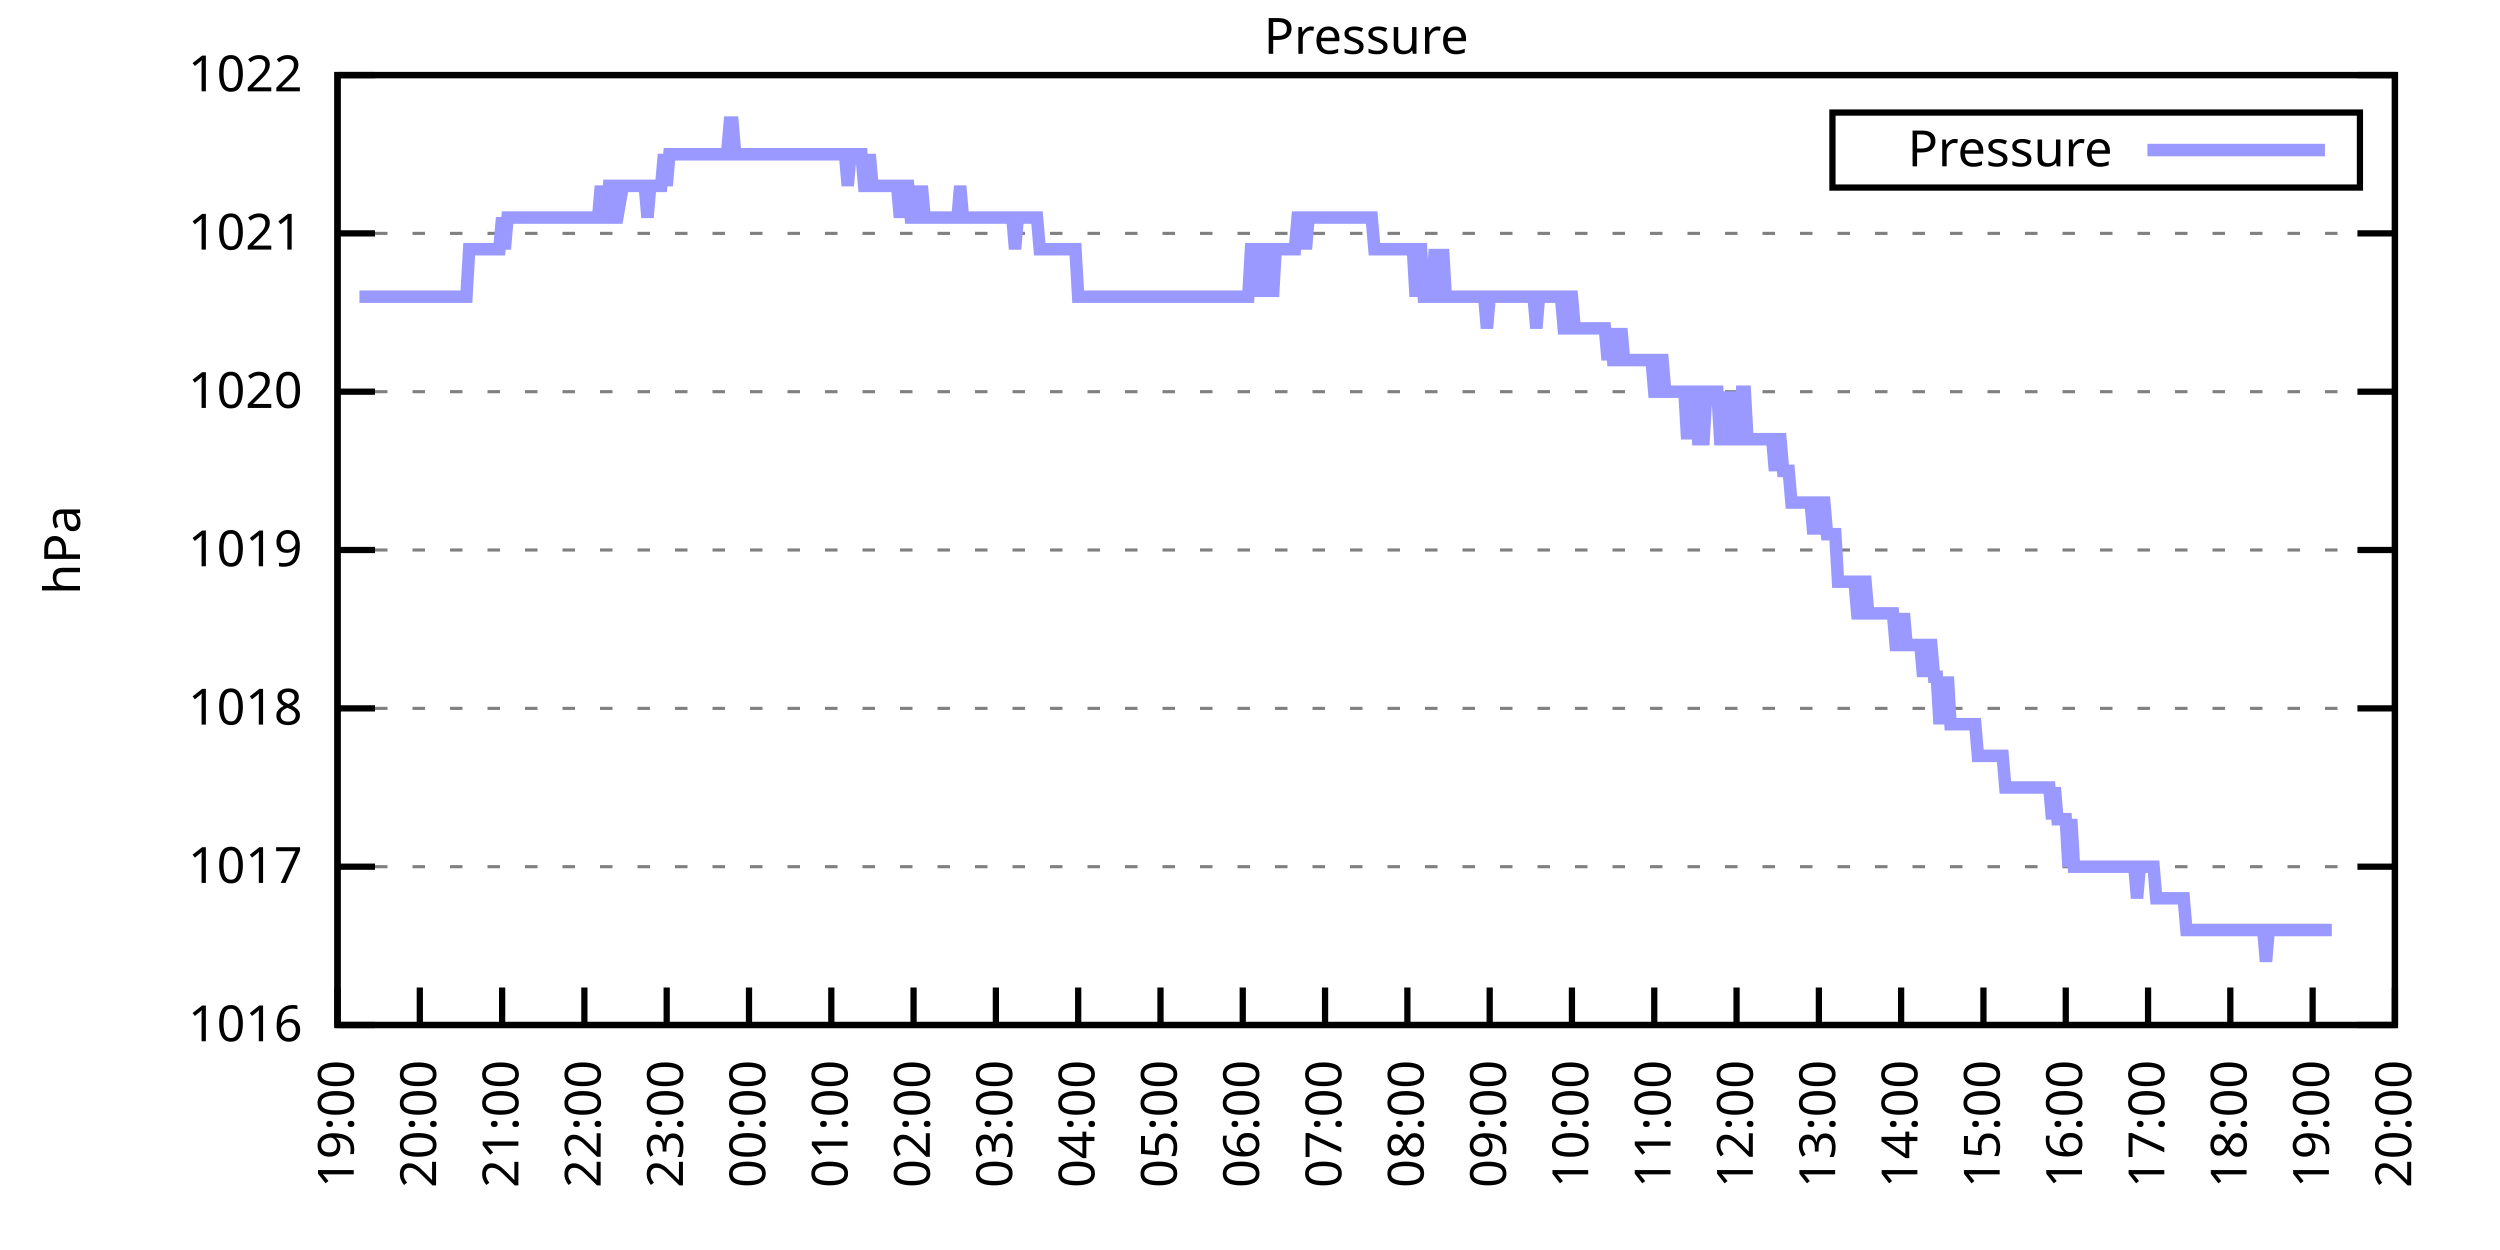
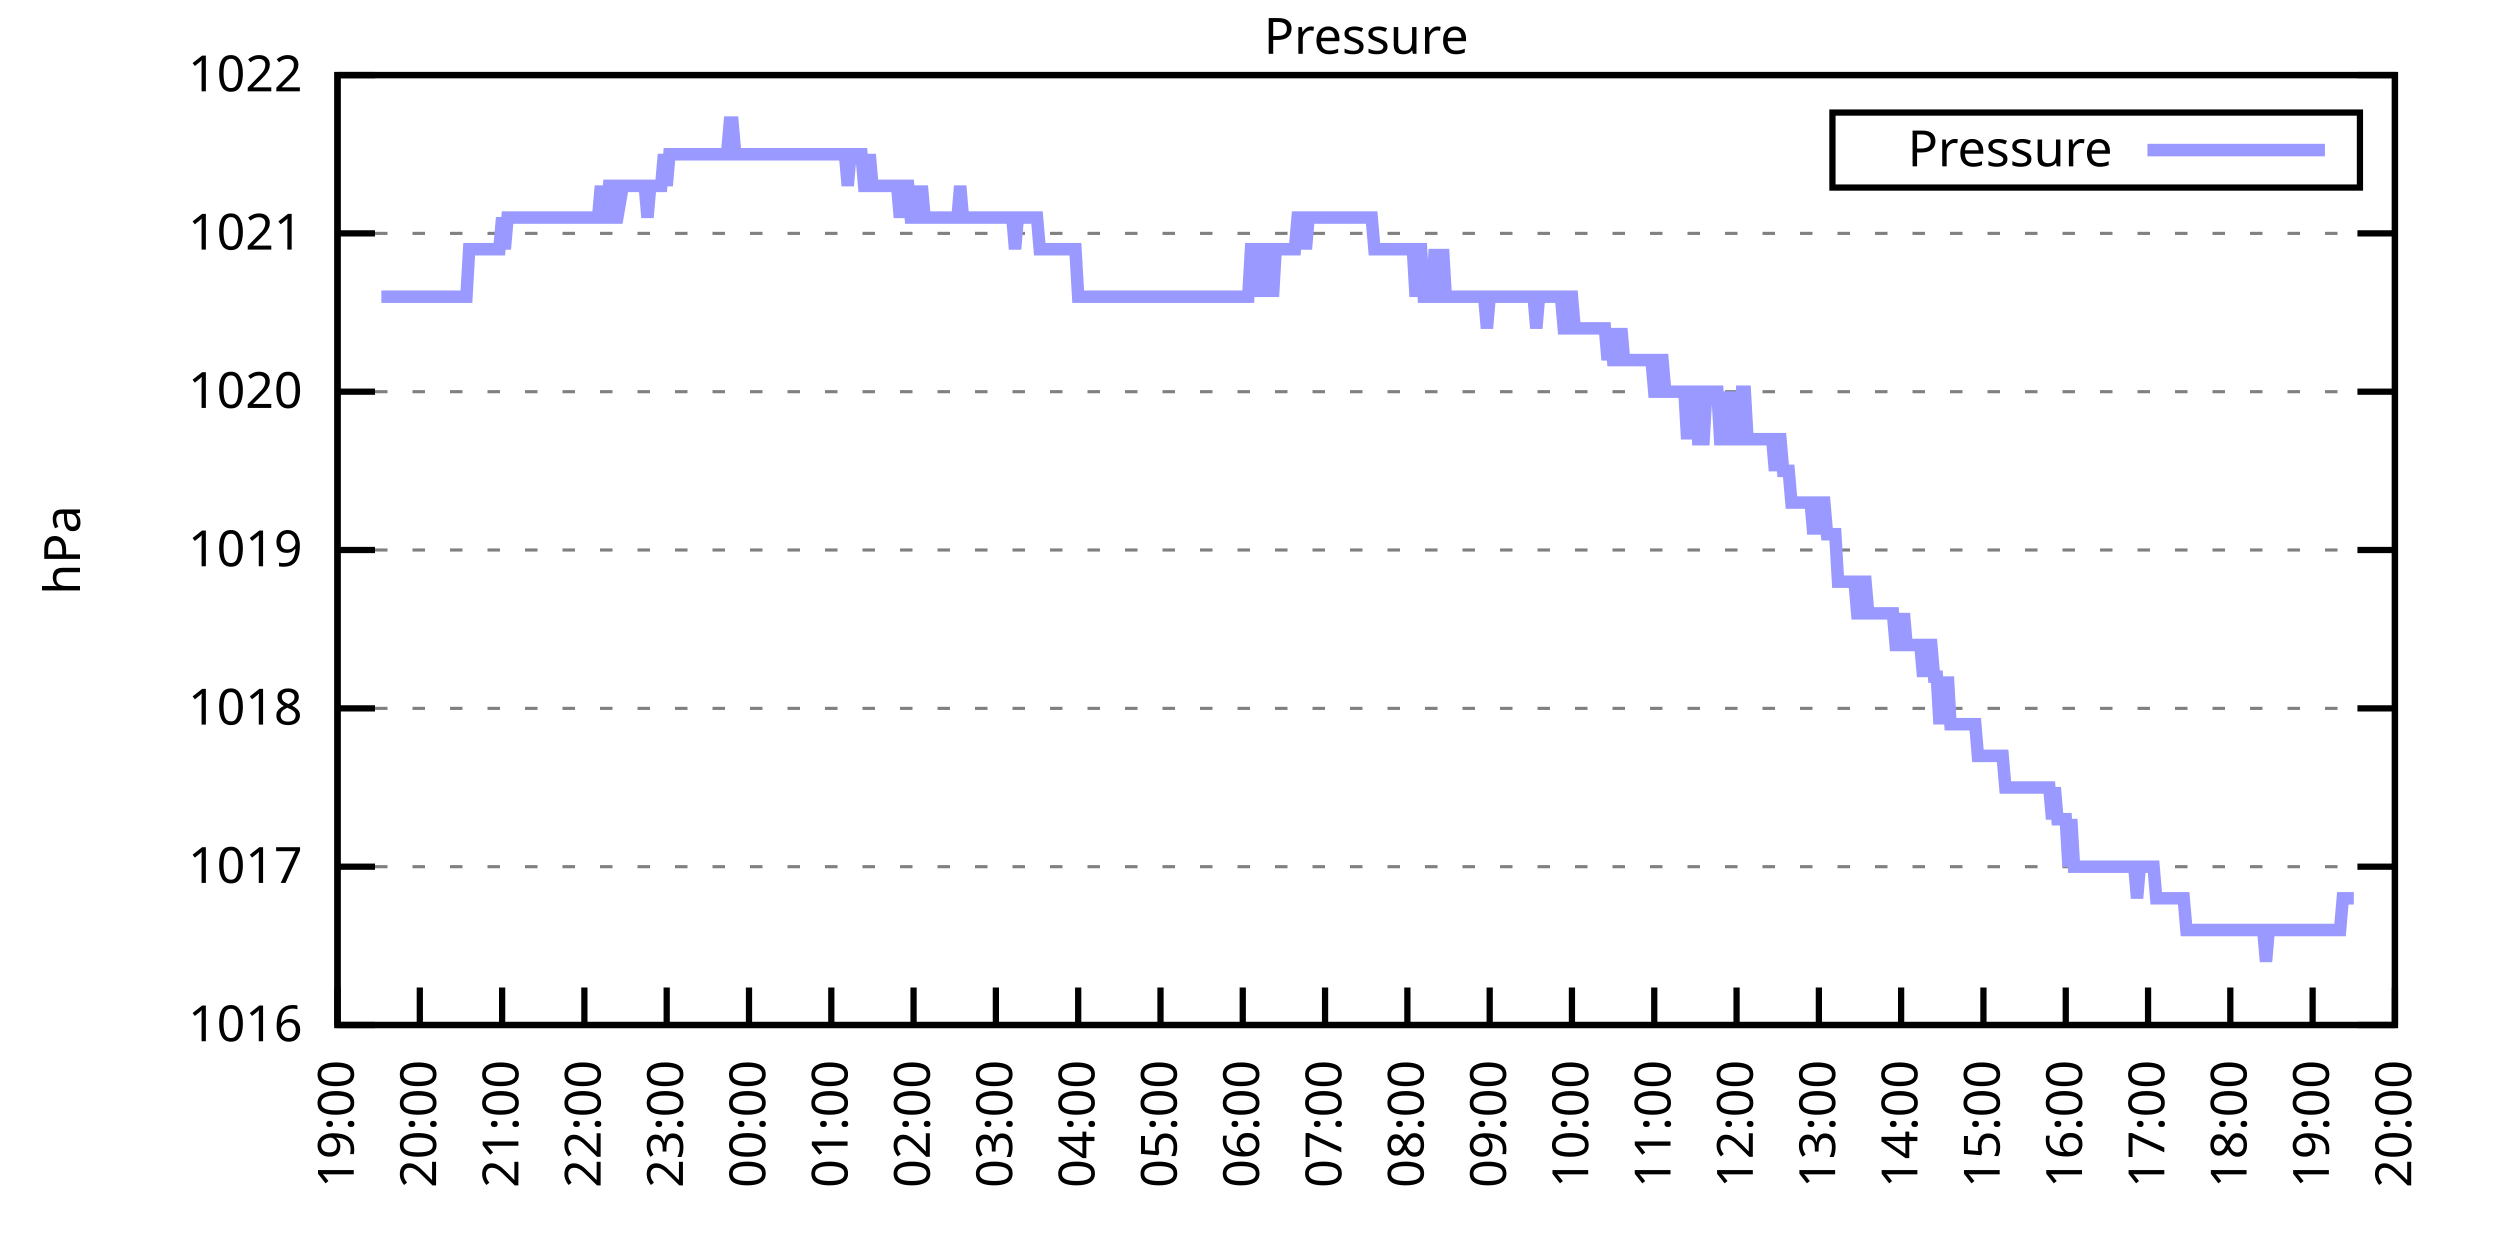
<svg xmlns="http://www.w3.org/2000/svg" xmlns:xlink="http://www.w3.org/1999/xlink" width="400" height="200" viewBox="0 0 400 200">
  <g id="gnuplot_canvas">
    <rect x="0" y="0" width="400" height="200" fill="none" />
    <defs>
      <circle id="gpDot" r="0.5" stroke-width="0.5" stroke="currentColor" />
      <path id="gpPt0" stroke-width="0.333" stroke="currentColor" d="M-1,0 h2 M0,-1 v2" />
      <path id="gpPt1" stroke-width="0.333" stroke="currentColor" d="M-1,-1 L1,1 M1,-1 L-1,1" />
      <path id="gpPt2" stroke-width="0.333" stroke="currentColor" d="M-1,0 L1,0 M0,-1 L0,1 M-1,-1 L1,1 M-1,1 L1,-1" />
      <rect id="gpPt3" stroke-width="0.333" stroke="currentColor" x="-1" y="-1" width="2" height="2" />
      <rect id="gpPt4" stroke-width="0.333" stroke="currentColor" fill="currentColor" x="-1" y="-1" width="2" height="2" />
      <circle id="gpPt5" stroke-width="0.333" stroke="currentColor" cx="0" cy="0" r="1" />
      <use xlink:href="#gpPt5" id="gpPt6" fill="currentColor" stroke="none" />
      <path id="gpPt7" stroke-width="0.333" stroke="currentColor" d="M0,-1.33 L-1.33,0.67 L1.33,0.67 z" />
      <use xlink:href="#gpPt7" id="gpPt8" fill="currentColor" stroke="none" />
      <use xlink:href="#gpPt7" id="gpPt9" stroke="currentColor" transform="rotate(180)" />
      <use xlink:href="#gpPt9" id="gpPt10" fill="currentColor" stroke="none" />
      <use xlink:href="#gpPt3" id="gpPt11" stroke="currentColor" transform="rotate(45)" />
      <use xlink:href="#gpPt11" id="gpPt12" fill="currentColor" stroke="none" />
      <path id="gpPt13" stroke-width="0.333" stroke="currentColor" d="M0,1.330 L1.265,0.411 L0.782,-1.067 L-0.782,-1.076 L-1.265,0.411 z" />
      <use xlink:href="#gpPt13" id="gpPt14" fill="currentColor" stroke="none" />
      <filter id="textbox" filterUnits="objectBoundingBox" x="0" y="0" height="1" width="1">
        <feFlood flood-color="white" flood-opacity="1" result="bgnd" />
        <feComposite in="SourceGraphic" in2="bgnd" operator="atop" />
      </filter>
      <filter id="greybox" filterUnits="objectBoundingBox" x="0" y="0" height="1" width="1">
        <feFlood flood-color="lightgrey" flood-opacity="1" result="grey" />
        <feComposite in="SourceGraphic" in2="grey" operator="atop" />
      </filter>
    </defs>
    <g fill="none" color="white" stroke="currentColor" stroke-width="1.00" stroke-linecap="butt" stroke-linejoin="miter">
</g>
    <g fill="none" color="black" stroke="currentColor" stroke-width="1.00" stroke-linecap="butt" stroke-linejoin="miter">
      <g stroke="none" shape-rendering="crispEdges">
        <polygon fill="rgb(255, 255, 255)" points="54.00,164.00 383.18,164.00 383.18,12.02 54.00,12.02 " />
      </g>
    </g>
    <g fill="none" color="black" stroke="currentColor" stroke-width="1.00" stroke-linecap="butt" stroke-linejoin="miter">
</g>
    <g fill="none" color="black" stroke="black" stroke-width="0.50" stroke-linecap="butt" stroke-linejoin="miter">
</g>
    <g fill="none" color="gray" stroke="currentColor" stroke-width="0.50" stroke-linecap="butt" stroke-linejoin="miter">
      <path stroke="gray" stroke-dasharray="2,4" class="gridline" d="M54.00,164.00 L383.19,164.00  " />
    </g>
    <g fill="none" color="gray" stroke="gray" stroke-width="1.00" stroke-linecap="butt" stroke-linejoin="miter">
</g>
    <g fill="none" color="black" stroke="currentColor" stroke-width="1.00" stroke-linecap="butt" stroke-linejoin="miter">
      <path stroke="black" d="M54.00,164.00 L60.00,164.00 M383.19,164.00 L377.19,164.00  " />
      <g transform="translate(48.40,166.60)" stroke="none" fill="black" font-family="Sans" font-size="8.00" text-anchor="end">
        <text>
          <tspan font-family="Sans"> 1016</tspan>
        </text>
      </g>
    </g>
    <g fill="none" color="black" stroke="currentColor" stroke-width="1.00" stroke-linecap="butt" stroke-linejoin="miter">
</g>
    <g fill="none" color="black" stroke="black" stroke-width="0.50" stroke-linecap="butt" stroke-linejoin="miter">
</g>
    <g fill="none" color="gray" stroke="currentColor" stroke-width="0.50" stroke-linecap="butt" stroke-linejoin="miter">
      <path stroke="gray" stroke-dasharray="2,4" class="gridline" d="M54.00,138.67 L383.19,138.67  " />
    </g>
    <g fill="none" color="gray" stroke="gray" stroke-width="1.00" stroke-linecap="butt" stroke-linejoin="miter">
</g>
    <g fill="none" color="black" stroke="currentColor" stroke-width="1.00" stroke-linecap="butt" stroke-linejoin="miter">
      <path stroke="black" d="M54.00,138.67 L60.00,138.67 M383.19,138.67 L377.19,138.67  " />
      <g transform="translate(48.40,141.27)" stroke="none" fill="black" font-family="Sans" font-size="8.00" text-anchor="end">
        <text>
          <tspan font-family="Sans"> 1017</tspan>
        </text>
      </g>
    </g>
    <g fill="none" color="black" stroke="currentColor" stroke-width="1.00" stroke-linecap="butt" stroke-linejoin="miter">
</g>
    <g fill="none" color="black" stroke="black" stroke-width="0.50" stroke-linecap="butt" stroke-linejoin="miter">
</g>
    <g fill="none" color="gray" stroke="currentColor" stroke-width="0.50" stroke-linecap="butt" stroke-linejoin="miter">
      <path stroke="gray" stroke-dasharray="2,4" class="gridline" d="M54.00,113.34 L383.19,113.34  " />
    </g>
    <g fill="none" color="gray" stroke="gray" stroke-width="1.00" stroke-linecap="butt" stroke-linejoin="miter">
</g>
    <g fill="none" color="black" stroke="currentColor" stroke-width="1.00" stroke-linecap="butt" stroke-linejoin="miter">
      <path stroke="black" d="M54.00,113.34 L60.00,113.34 M383.19,113.34 L377.19,113.34  " />
      <g transform="translate(48.40,115.94)" stroke="none" fill="black" font-family="Sans" font-size="8.00" text-anchor="end">
        <text>
          <tspan font-family="Sans"> 1018</tspan>
        </text>
      </g>
    </g>
    <g fill="none" color="black" stroke="currentColor" stroke-width="1.00" stroke-linecap="butt" stroke-linejoin="miter">
</g>
    <g fill="none" color="black" stroke="black" stroke-width="0.50" stroke-linecap="butt" stroke-linejoin="miter">
</g>
    <g fill="none" color="gray" stroke="currentColor" stroke-width="0.50" stroke-linecap="butt" stroke-linejoin="miter">
      <path stroke="gray" stroke-dasharray="2,4" class="gridline" d="M54.00,88.00 L383.19,88.00  " />
    </g>
    <g fill="none" color="gray" stroke="gray" stroke-width="1.00" stroke-linecap="butt" stroke-linejoin="miter">
</g>
    <g fill="none" color="black" stroke="currentColor" stroke-width="1.00" stroke-linecap="butt" stroke-linejoin="miter">
      <path stroke="black" d="M54.00,88.00 L60.00,88.00 M383.19,88.00 L377.19,88.00  " />
      <g transform="translate(48.40,90.60)" stroke="none" fill="black" font-family="Sans" font-size="8.00" text-anchor="end">
        <text>
          <tspan font-family="Sans"> 1019</tspan>
        </text>
      </g>
    </g>
    <g fill="none" color="black" stroke="currentColor" stroke-width="1.00" stroke-linecap="butt" stroke-linejoin="miter">
</g>
    <g fill="none" color="black" stroke="black" stroke-width="0.50" stroke-linecap="butt" stroke-linejoin="miter">
</g>
    <g fill="none" color="gray" stroke="currentColor" stroke-width="0.50" stroke-linecap="butt" stroke-linejoin="miter">
      <path stroke="gray" stroke-dasharray="2,4" class="gridline" d="M54.00,62.67 L383.19,62.67  " />
    </g>
    <g fill="none" color="gray" stroke="gray" stroke-width="1.00" stroke-linecap="butt" stroke-linejoin="miter">
</g>
    <g fill="none" color="black" stroke="currentColor" stroke-width="1.00" stroke-linecap="butt" stroke-linejoin="miter">
      <path stroke="black" d="M54.00,62.67 L60.00,62.67 M383.19,62.67 L377.19,62.67  " />
      <g transform="translate(48.40,65.27)" stroke="none" fill="black" font-family="Sans" font-size="8.00" text-anchor="end">
        <text>
          <tspan font-family="Sans"> 1020</tspan>
        </text>
      </g>
    </g>
    <g fill="none" color="black" stroke="currentColor" stroke-width="1.00" stroke-linecap="butt" stroke-linejoin="miter">
</g>
    <g fill="none" color="black" stroke="black" stroke-width="0.50" stroke-linecap="butt" stroke-linejoin="miter">
</g>
    <g fill="none" color="gray" stroke="currentColor" stroke-width="0.50" stroke-linecap="butt" stroke-linejoin="miter">
      <path stroke="gray" stroke-dasharray="2,4" class="gridline" d="M54.00,37.34 L383.19,37.34  " />
    </g>
    <g fill="none" color="gray" stroke="gray" stroke-width="1.00" stroke-linecap="butt" stroke-linejoin="miter">
</g>
    <g fill="none" color="black" stroke="currentColor" stroke-width="1.00" stroke-linecap="butt" stroke-linejoin="miter">
      <path stroke="black" d="M54.00,37.34 L60.00,37.34 M383.19,37.34 L377.19,37.34  " />
      <g transform="translate(48.40,39.94)" stroke="none" fill="black" font-family="Sans" font-size="8.00" text-anchor="end">
        <text>
          <tspan font-family="Sans"> 1021</tspan>
        </text>
      </g>
    </g>
    <g fill="none" color="black" stroke="currentColor" stroke-width="1.00" stroke-linecap="butt" stroke-linejoin="miter">
</g>
    <g fill="none" color="black" stroke="black" stroke-width="0.50" stroke-linecap="butt" stroke-linejoin="miter">
</g>
    <g fill="none" color="gray" stroke="currentColor" stroke-width="0.50" stroke-linecap="butt" stroke-linejoin="miter">
      <path stroke="gray" stroke-dasharray="2,4" class="gridline" d="M54.00,12.01 L383.19,12.01  " />
    </g>
    <g fill="none" color="gray" stroke="gray" stroke-width="1.00" stroke-linecap="butt" stroke-linejoin="miter">
</g>
    <g fill="none" color="black" stroke="currentColor" stroke-width="1.00" stroke-linecap="butt" stroke-linejoin="miter">
      <path stroke="black" d="M54.00,12.01 L60.00,12.01 M383.19,12.01 L377.19,12.01  " />
      <g transform="translate(48.40,14.61)" stroke="none" fill="black" font-family="Sans" font-size="8.00" text-anchor="end">
        <text>
          <tspan font-family="Sans"> 1022</tspan>
        </text>
      </g>
    </g>
    <g fill="none" color="black" stroke="currentColor" stroke-width="1.00" stroke-linecap="butt" stroke-linejoin="miter">
      <path stroke="black" d="M54.00,164.00 L54.00,158.00  " />
      <g transform="translate(56.60,169.60) rotate(270.00)" stroke="none" fill="black" font-family="Sans" font-size="8.00" text-anchor="end">
        <text>
          <tspan font-family="Sans">19:00</tspan>
        </text>
      </g>
    </g>
    <g fill="none" color="black" stroke="currentColor" stroke-width="1.00" stroke-linecap="butt" stroke-linejoin="miter">
      <path stroke="black" d="M67.17,164.00 L67.17,158.00  " />
      <g transform="translate(69.77,169.60) rotate(270.00)" stroke="none" fill="black" font-family="Sans" font-size="8.00" text-anchor="end">
        <text>
          <tspan font-family="Sans">20:00</tspan>
        </text>
      </g>
    </g>
    <g fill="none" color="black" stroke="currentColor" stroke-width="1.00" stroke-linecap="butt" stroke-linejoin="miter">
      <path stroke="black" d="M80.34,164.00 L80.34,158.00  " />
      <g transform="translate(82.94,169.60) rotate(270.00)" stroke="none" fill="black" font-family="Sans" font-size="8.00" text-anchor="end">
        <text>
          <tspan font-family="Sans">21:00</tspan>
        </text>
      </g>
    </g>
    <g fill="none" color="black" stroke="currentColor" stroke-width="1.00" stroke-linecap="butt" stroke-linejoin="miter">
      <path stroke="black" d="M93.50,164.00 L93.50,158.00  " />
      <g transform="translate(96.10,169.60) rotate(270.00)" stroke="none" fill="black" font-family="Sans" font-size="8.00" text-anchor="end">
        <text>
          <tspan font-family="Sans">22:00</tspan>
        </text>
      </g>
    </g>
    <g fill="none" color="black" stroke="currentColor" stroke-width="1.00" stroke-linecap="butt" stroke-linejoin="miter">
      <path stroke="black" d="M106.67,164.00 L106.67,158.00  " />
      <g transform="translate(109.27,169.60) rotate(270.00)" stroke="none" fill="black" font-family="Sans" font-size="8.00" text-anchor="end">
        <text>
          <tspan font-family="Sans">23:00</tspan>
        </text>
      </g>
    </g>
    <g fill="none" color="black" stroke="currentColor" stroke-width="1.00" stroke-linecap="butt" stroke-linejoin="miter">
      <path stroke="black" d="M119.84,164.00 L119.84,158.00  " />
      <g transform="translate(122.44,169.60) rotate(270.00)" stroke="none" fill="black" font-family="Sans" font-size="8.00" text-anchor="end">
        <text>
          <tspan font-family="Sans">00:00</tspan>
        </text>
      </g>
    </g>
    <g fill="none" color="black" stroke="currentColor" stroke-width="1.00" stroke-linecap="butt" stroke-linejoin="miter">
      <path stroke="black" d="M133.01,164.00 L133.01,158.00  " />
      <g transform="translate(135.61,169.60) rotate(270.00)" stroke="none" fill="black" font-family="Sans" font-size="8.00" text-anchor="end">
        <text>
          <tspan font-family="Sans">01:00</tspan>
        </text>
      </g>
    </g>
    <g fill="none" color="black" stroke="currentColor" stroke-width="1.00" stroke-linecap="butt" stroke-linejoin="miter">
      <path stroke="black" d="M146.17,164.00 L146.17,158.00  " />
      <g transform="translate(148.77,169.60) rotate(270.00)" stroke="none" fill="black" font-family="Sans" font-size="8.00" text-anchor="end">
        <text>
          <tspan font-family="Sans">02:00</tspan>
        </text>
      </g>
    </g>
    <g fill="none" color="black" stroke="currentColor" stroke-width="1.00" stroke-linecap="butt" stroke-linejoin="miter">
      <path stroke="black" d="M159.34,164.00 L159.34,158.00  " />
      <g transform="translate(161.94,169.60) rotate(270.00)" stroke="none" fill="black" font-family="Sans" font-size="8.00" text-anchor="end">
        <text>
          <tspan font-family="Sans">03:00</tspan>
        </text>
      </g>
    </g>
    <g fill="none" color="black" stroke="currentColor" stroke-width="1.00" stroke-linecap="butt" stroke-linejoin="miter">
      <path stroke="black" d="M172.51,164.00 L172.51,158.00  " />
      <g transform="translate(175.11,169.60) rotate(270.00)" stroke="none" fill="black" font-family="Sans" font-size="8.00" text-anchor="end">
        <text>
          <tspan font-family="Sans">04:00</tspan>
        </text>
      </g>
    </g>
    <g fill="none" color="black" stroke="currentColor" stroke-width="1.00" stroke-linecap="butt" stroke-linejoin="miter">
      <path stroke="black" d="M185.68,164.00 L185.68,158.00  " />
      <g transform="translate(188.28,169.60) rotate(270.00)" stroke="none" fill="black" font-family="Sans" font-size="8.00" text-anchor="end">
        <text>
          <tspan font-family="Sans">05:00</tspan>
        </text>
      </g>
    </g>
    <g fill="none" color="black" stroke="currentColor" stroke-width="1.00" stroke-linecap="butt" stroke-linejoin="miter">
      <path stroke="black" d="M198.84,164.00 L198.84,158.00  " />
      <g transform="translate(201.44,169.60) rotate(270.00)" stroke="none" fill="black" font-family="Sans" font-size="8.00" text-anchor="end">
        <text>
          <tspan font-family="Sans">06:00</tspan>
        </text>
      </g>
    </g>
    <g fill="none" color="black" stroke="currentColor" stroke-width="1.00" stroke-linecap="butt" stroke-linejoin="miter">
      <path stroke="black" d="M212.01,164.00 L212.01,158.00  " />
      <g transform="translate(214.61,169.60) rotate(270.00)" stroke="none" fill="black" font-family="Sans" font-size="8.00" text-anchor="end">
        <text>
          <tspan font-family="Sans">07:00</tspan>
        </text>
      </g>
    </g>
    <g fill="none" color="black" stroke="currentColor" stroke-width="1.00" stroke-linecap="butt" stroke-linejoin="miter">
      <path stroke="black" d="M225.18,164.00 L225.18,158.00  " />
      <g transform="translate(227.78,169.60) rotate(270.00)" stroke="none" fill="black" font-family="Sans" font-size="8.00" text-anchor="end">
        <text>
          <tspan font-family="Sans">08:00</tspan>
        </text>
      </g>
    </g>
    <g fill="none" color="black" stroke="currentColor" stroke-width="1.00" stroke-linecap="butt" stroke-linejoin="miter">
      <path stroke="black" d="M238.35,164.00 L238.35,158.00  " />
      <g transform="translate(240.95,169.60) rotate(270.00)" stroke="none" fill="black" font-family="Sans" font-size="8.00" text-anchor="end">
        <text>
          <tspan font-family="Sans">09:00</tspan>
        </text>
      </g>
    </g>
    <g fill="none" color="black" stroke="currentColor" stroke-width="1.00" stroke-linecap="butt" stroke-linejoin="miter">
      <path stroke="black" d="M251.51,164.00 L251.51,158.00  " />
      <g transform="translate(254.11,169.60) rotate(270.00)" stroke="none" fill="black" font-family="Sans" font-size="8.00" text-anchor="end">
        <text>
          <tspan font-family="Sans">10:00</tspan>
        </text>
      </g>
    </g>
    <g fill="none" color="black" stroke="currentColor" stroke-width="1.00" stroke-linecap="butt" stroke-linejoin="miter">
      <path stroke="black" d="M264.68,164.00 L264.68,158.00  " />
      <g transform="translate(267.28,169.60) rotate(270.00)" stroke="none" fill="black" font-family="Sans" font-size="8.00" text-anchor="end">
        <text>
          <tspan font-family="Sans">11:00</tspan>
        </text>
      </g>
    </g>
    <g fill="none" color="black" stroke="currentColor" stroke-width="1.00" stroke-linecap="butt" stroke-linejoin="miter">
      <path stroke="black" d="M277.85,164.00 L277.85,158.00  " />
      <g transform="translate(280.45,169.60) rotate(270.00)" stroke="none" fill="black" font-family="Sans" font-size="8.00" text-anchor="end">
        <text>
          <tspan font-family="Sans">12:00</tspan>
        </text>
      </g>
    </g>
    <g fill="none" color="black" stroke="currentColor" stroke-width="1.00" stroke-linecap="butt" stroke-linejoin="miter">
      <path stroke="black" d="M291.02,164.00 L291.02,158.00  " />
      <g transform="translate(293.62,169.60) rotate(270.00)" stroke="none" fill="black" font-family="Sans" font-size="8.00" text-anchor="end">
        <text>
          <tspan font-family="Sans">13:00</tspan>
        </text>
      </g>
    </g>
    <g fill="none" color="black" stroke="currentColor" stroke-width="1.00" stroke-linecap="butt" stroke-linejoin="miter">
      <path stroke="black" d="M304.18,164.00 L304.18,158.00  " />
      <g transform="translate(306.78,169.60) rotate(270.00)" stroke="none" fill="black" font-family="Sans" font-size="8.00" text-anchor="end">
        <text>
          <tspan font-family="Sans">14:00</tspan>
        </text>
      </g>
    </g>
    <g fill="none" color="black" stroke="currentColor" stroke-width="1.00" stroke-linecap="butt" stroke-linejoin="miter">
      <path stroke="black" d="M317.35,164.00 L317.35,158.00  " />
      <g transform="translate(319.95,169.60) rotate(270.00)" stroke="none" fill="black" font-family="Sans" font-size="8.00" text-anchor="end">
        <text>
          <tspan font-family="Sans">15:00</tspan>
        </text>
      </g>
    </g>
    <g fill="none" color="black" stroke="currentColor" stroke-width="1.00" stroke-linecap="butt" stroke-linejoin="miter">
      <path stroke="black" d="M330.52,164.00 L330.52,158.00  " />
      <g transform="translate(333.12,169.60) rotate(270.00)" stroke="none" fill="black" font-family="Sans" font-size="8.00" text-anchor="end">
        <text>
          <tspan font-family="Sans">16:00</tspan>
        </text>
      </g>
    </g>
    <g fill="none" color="black" stroke="currentColor" stroke-width="1.00" stroke-linecap="butt" stroke-linejoin="miter">
      <path stroke="black" d="M343.69,164.00 L343.69,158.00  " />
      <g transform="translate(346.29,169.60) rotate(270.00)" stroke="none" fill="black" font-family="Sans" font-size="8.00" text-anchor="end">
        <text>
          <tspan font-family="Sans">17:00</tspan>
        </text>
      </g>
    </g>
    <g fill="none" color="black" stroke="currentColor" stroke-width="1.00" stroke-linecap="butt" stroke-linejoin="miter">
      <path stroke="black" d="M356.85,164.00 L356.85,158.00  " />
      <g transform="translate(359.45,169.60) rotate(270.00)" stroke="none" fill="black" font-family="Sans" font-size="8.00" text-anchor="end">
        <text>
          <tspan font-family="Sans">18:00</tspan>
        </text>
      </g>
    </g>
    <g fill="none" color="black" stroke="currentColor" stroke-width="1.00" stroke-linecap="butt" stroke-linejoin="miter">
      <path stroke="black" d="M370.02,164.00 L370.02,158.00  " />
      <g transform="translate(372.62,169.60) rotate(270.00)" stroke="none" fill="black" font-family="Sans" font-size="8.00" text-anchor="end">
        <text>
          <tspan font-family="Sans">19:00</tspan>
        </text>
      </g>
    </g>
    <g fill="none" color="black" stroke="currentColor" stroke-width="1.00" stroke-linecap="butt" stroke-linejoin="miter">
      <path stroke="black" d="M383.19,164.00 L383.19,158.00  " />
      <g transform="translate(385.79,169.60) rotate(270.00)" stroke="none" fill="black" font-family="Sans" font-size="8.00" text-anchor="end">
        <text>
          <tspan font-family="Sans">20:00</tspan>
        </text>
      </g>
    </g>
    <g fill="none" color="black" stroke="currentColor" stroke-width="1.00" stroke-linecap="butt" stroke-linejoin="miter">
</g>
    <g fill="none" color="black" stroke="currentColor" stroke-width="1.00" stroke-linecap="butt" stroke-linejoin="miter">
      <path stroke="black" d="M54.00,12.01 L54.00,164.00 L383.19,164.00 L383.19,12.01 L54.00,12.01 Z  " />
    </g>
    <g fill="none" color="black" stroke="currentColor" stroke-width="1.00" stroke-linecap="butt" stroke-linejoin="miter">
</g>
    <g fill="none" color="black" stroke="currentColor" stroke-width="1.00" stroke-linecap="butt" stroke-linejoin="miter">
      <path stroke="black" d="M293.19,30.01 L293.19,18.01 L377.59,18.01 L377.59,30.01 L293.19,30.01 Z  " />
    </g>
    <g id="Pressure_plot_1">
      <g fill="none" color="white" stroke="black" stroke-width="2.00" stroke-linecap="butt" stroke-linejoin="miter">
</g>
      <g fill="none" color="black" stroke="currentColor" stroke-width="2.00" stroke-linecap="butt" stroke-linejoin="miter">
        <g transform="translate(337.99,26.61)" stroke="none" fill="black" font-family="Sans" font-size="8.00" text-anchor="end">
          <text>
            <tspan font-family="Sans">Pressure</tspan>
          </text>
        </g>
      </g>
      <g fill="none" color="black" stroke="currentColor" stroke-width="2.00" stroke-linecap="butt" stroke-linejoin="miter">
-         <path stroke="rgb(153, 153, 255)" d="M343.59,24.01 L371.99,24.01 M57.51,47.47 L57.95,47.47 L58.39,47.47 L58.83,47.47 L59.27,47.47 L59.71,47.47   L60.14,47.47 L60.58,47.47 L61.02,47.47 L61.46,47.47 L61.90,47.47 L62.34,47.47 L62.78,47.47 L63.22,47.47   L63.66,47.47 L64.10,47.47 L64.53,47.47 L64.97,47.47 L65.41,47.47 L65.85,47.47 L66.29,47.47 L66.73,47.47   L67.17,47.47 L67.61,47.47 L68.05,47.47 L68.48,47.47 L68.92,47.47 L69.36,47.47 L69.80,47.47 L70.24,47.47   L70.68,47.47 L71.12,47.47 L71.56,47.47 L72.00,47.47 L72.43,47.47 L72.87,47.47 L73.31,47.47 L73.75,47.47   L74.19,47.47 L74.63,47.47 L75.07,39.87 L75.51,39.87 L75.95,39.87 L76.38,39.87 L76.82,39.87 L77.26,39.87   L77.70,39.87 L78.14,39.87 L78.58,39.87 L79.02,39.87 L79.46,39.87 L79.90,39.87 L80.34,34.81 L80.77,39.87   L81.21,34.81 L81.65,34.81 L82.09,34.81 L82.53,34.81 L82.97,34.81 L83.41,34.81 L83.85,34.81 L84.29,34.81   L84.72,34.81 L85.16,34.81 L85.60,34.81 L86.04,34.81 L86.48,34.81 L86.92,34.81 L87.36,34.81 L87.80,34.81   L88.24,34.81 L88.67,34.81 L89.11,34.81 L89.55,34.81 L89.99,34.81 L90.43,34.81 L90.87,34.81 L91.31,34.81   L91.75,34.81 L92.19,34.81 L92.62,34.81 L93.06,34.81 L93.50,34.81 L93.94,34.81 L94.38,34.81 L94.82,34.81   L95.26,34.81 L95.70,34.81 L96.14,29.74 L96.58,34.81 L97.01,34.81 L97.45,29.74 L97.89,29.74 L98.33,34.81   L98.77,34.81 L99.65,29.74 L100.09,29.74 L100.53,29.74 L100.96,29.74 L101.40,29.74 L101.84,29.74 L102.28,29.74   L102.72,29.74 L103.16,29.74 L103.60,34.81 L104.04,29.74 L104.48,29.74 L104.91,29.74 L105.35,29.74 L105.79,29.74   L106.23,24.68 L106.67,29.74 L107.11,24.68 L107.55,24.68 L107.99,24.68 L108.43,24.68 L108.87,24.68 L109.30,24.68   L109.74,24.68 L110.18,24.68 L110.62,24.68 L111.06,24.68 L111.50,24.68 L111.94,24.68 L112.38,24.68 L112.82,24.68   L113.25,24.68 L113.69,24.68 L114.13,24.68 L114.57,24.68 L115.01,24.68 L115.45,24.68 L115.89,24.68 L116.33,24.68   L116.77,19.61 L117.20,19.61 L117.64,24.68 L118.08,24.68 L118.52,24.68 L118.96,24.68 L119.40,24.68 L119.84,24.68   L120.28,24.68 L120.72,24.68 L121.15,24.68 L121.59,24.68 L122.03,24.68 L122.47,24.68 L122.91,24.68 L123.35,24.68   L123.79,24.68 L124.23,24.68 L124.67,24.68 L125.11,24.68 L125.54,24.68 L125.98,24.68 L126.42,24.68 L126.86,24.68   L127.30,24.68 L127.74,24.68 L128.18,24.68 L128.62,24.68 L129.06,24.68 L129.49,24.68 L129.93,24.68 L130.37,24.68   L130.81,24.68 L131.25,24.68 L131.69,24.68 L132.13,24.68 L132.57,24.68 L133.01,24.68 L133.44,24.68 L133.88,24.68   L134.32,24.68 L134.76,24.68 L135.20,24.68 L135.64,29.74 L136.08,24.68 L136.52,24.68 L136.96,24.68 L137.39,24.68   L137.83,24.68 L138.27,29.74 L138.71,29.74 L139.15,24.68 L139.59,29.74 L140.03,29.74 L140.47,29.74 L140.91,29.74   L141.35,29.74 L141.78,29.74 L142.22,29.74 L142.66,29.74 L143.10,29.74 L143.54,29.74 L143.98,34.81 L144.42,29.74   L144.86,29.74 L145.30,29.74 L145.73,34.81 L146.17,34.81 L146.61,29.74 L147.05,34.81 L147.49,29.74 L147.93,34.81   L148.37,34.81 L148.81,34.81 L149.25,34.81 L149.68,34.81 L150.12,34.81 L150.56,34.81 L151.00,34.81 L151.44,34.81   L151.88,34.81 L152.32,34.81 L152.76,34.81 L153.20,34.81 L153.63,29.74 L154.07,34.81 L154.51,34.81 L154.95,34.81   L155.39,34.81 L155.83,34.81 L156.27,34.81 L156.71,34.81 L157.15,34.81 L157.59,34.81 L158.02,34.81 L158.46,34.81   L158.90,34.81 L159.34,34.81 L159.78,34.81 L160.22,34.81 L160.66,34.81 L161.10,34.81 L161.54,34.81 L161.97,34.81   L162.41,39.87 L162.85,34.81 L163.29,34.81 L163.73,34.81 L164.17,34.81 L164.61,34.81 L165.05,34.81 L165.49,34.81   L165.92,34.81 L166.36,39.87 L166.80,39.87 L167.24,39.87 L167.68,39.87 L168.12,39.87 L168.56,39.87 L169.00,39.87   L169.44,39.87 L169.87,39.87 L170.31,39.87 L170.75,39.87 L171.19,39.87 L171.63,39.87 L172.07,39.87 L172.51,47.47   L172.95,47.47 L173.39,47.47 L173.83,47.47 L174.26,47.47 L174.70,47.47 L175.14,47.47 L175.58,47.47 L176.02,47.47   L176.46,47.47 L176.90,47.47 L177.34,47.47 L177.78,47.47 L178.21,47.47 L178.65,47.47 L179.09,47.47 L179.53,47.47   L179.97,47.47 L180.41,47.47 L180.85,47.47 L181.29,47.47 L181.73,47.47 L182.16,47.47 L182.60,47.47 L183.04,47.47   L183.48,47.47 L183.92,47.47 L184.36,47.47 L184.80,47.47 L185.24,47.47 L185.68,47.47 L186.11,47.47 L186.55,47.47   L186.99,47.47 L187.43,47.47 L187.87,47.47 L188.31,47.47 L188.75,47.47 L189.19,47.47 L189.63,47.47 L190.07,47.47   L190.50,47.47 L190.94,47.47 L191.38,47.47 L191.82,47.47 L192.26,47.47 L192.70,47.47 L193.14,47.47 L193.58,47.47   L194.02,47.47 L194.45,47.47 L194.89,47.47 L195.33,47.47 L195.77,47.47 L196.21,47.47 L196.65,47.47 L197.09,47.47   L197.53,47.47 L197.97,47.47 L198.40,47.47 L198.84,47.47 L199.28,47.47 L199.72,47.47 L200.16,39.87 L200.60,39.87   L201.04,47.47 L201.48,39.87 L201.92,39.87 L202.35,39.87 L202.79,47.47 L203.23,39.87 L203.67,47.47 L204.11,39.87   L204.55,39.87 L204.99,39.87 L205.43,39.87 L205.87,39.87 L206.31,39.87 L206.74,39.87 L207.18,39.87 L207.62,34.81   L208.06,34.81 L208.50,34.81 L208.94,39.87 L209.38,34.81 L209.82,34.81 L210.26,34.81 L210.69,34.81 L211.13,34.81   L211.57,34.81 L212.01,34.81 L212.45,34.81 L212.89,34.81 L213.33,34.81 L213.77,34.81 L214.21,34.81 L214.64,34.81   L215.08,34.81 L215.52,34.81 L215.96,34.81 L216.40,34.81 L216.84,34.81 L217.28,34.81 L217.72,34.81 L218.16,34.81   L218.60,34.81 L219.03,34.81 L219.47,34.81 L219.91,39.87 L220.35,39.87 L220.79,39.87 L221.23,39.87 L221.67,39.87   L222.11,39.87 L222.55,39.87 L222.98,39.87 L223.42,39.87 L223.86,39.87 L224.30,39.87 L224.74,39.87 L225.18,39.87   L225.62,39.87 L226.06,39.87 L226.50,47.47 L226.93,39.87 L227.37,39.87 L227.81,47.47 L228.25,47.47 L228.69,47.47   L229.13,47.47 L229.57,39.87 L230.01,47.47 L230.45,47.47 L230.88,39.87 L231.32,47.47 L231.76,47.47 L232.20,47.47   L232.64,47.47 L233.08,47.47 L233.52,47.47 L233.96,47.47 L234.40,47.47 L234.84,47.47 L235.27,47.47 L235.71,47.47   L236.15,47.47 L236.59,47.47 L237.03,47.47 L237.47,47.47 L237.91,52.54 L238.35,47.47 L238.79,47.47 L239.22,47.47   L239.66,47.47 L240.10,47.47 L240.54,47.47 L240.98,47.47 L241.42,47.47 L241.86,47.47 L242.30,47.47 L242.74,47.47   L243.17,47.47 L243.61,47.47 L244.05,47.47 L244.49,47.47 L244.93,47.47 L245.37,47.47 L245.81,52.54 L246.25,47.47   L246.69,47.47 L247.12,47.47 L247.56,47.47 L248.00,47.47 L248.44,47.47 L248.88,47.47 L249.32,47.47 L249.76,47.47   L250.20,52.54 L250.64,52.54 L251.08,47.47 L251.51,47.47 L251.95,52.54 L252.39,52.54 L252.83,52.54 L253.27,52.54   L253.71,52.54 L254.15,52.54 L254.59,52.54 L255.03,52.54 L255.46,52.54 L255.90,52.54 L256.34,52.54 L256.78,52.54   L257.22,57.61 L257.66,52.54 L258.10,57.61 L258.54,57.61 L258.98,57.61 L259.41,52.54 L259.85,57.61 L260.29,57.61   L260.73,57.61 L261.17,57.61 L261.61,57.61 L262.05,57.61 L262.49,57.61 L262.93,57.61 L263.36,57.61 L263.80,57.61   L264.24,57.61 L264.68,62.67 L265.12,62.67 L265.56,57.61 L266.00,57.61 L266.44,62.67 L266.88,62.67 L267.32,62.67   L267.75,62.67 L268.19,62.67 L268.63,62.67 L269.07,62.67 L269.51,62.67 L269.95,70.27 L270.39,62.67 L270.83,62.67   L271.27,62.67 L271.70,70.27 L272.14,70.27 L272.58,70.27 L273.02,62.67 L273.46,62.67 L273.90,62.67 L274.34,62.67   L274.78,62.67 L275.22,70.27 L275.65,70.27 L276.09,62.67 L276.53,70.27 L276.97,62.67 L277.41,70.27 L277.85,70.27   L278.29,70.27 L278.73,62.67 L279.17,62.67 L279.60,70.27 L280.04,70.27 L280.48,70.27 L280.92,70.27 L281.36,70.27   L281.80,70.27 L282.24,70.27 L282.68,70.27 L283.12,70.27 L283.56,70.27 L283.99,75.34 L284.43,70.27 L284.87,70.27   L285.31,75.34 L285.75,75.34 L286.19,75.34 L286.63,80.41 L287.07,80.41 L287.51,80.41 L287.94,80.41 L288.38,80.41   L288.82,80.41 L289.26,80.41 L289.70,80.41 L290.14,85.47 L290.58,80.41 L291.02,85.47 L291.46,80.41 L291.89,80.41   L292.33,85.47 L292.77,85.47 L293.21,85.47 L293.65,85.47 L294.09,93.07 L294.53,93.07 L294.97,93.07 L295.41,93.07   L295.84,93.07 L296.28,93.07 L296.72,93.07 L297.16,98.14 L297.60,98.14 L298.04,93.07 L298.48,93.07 L298.92,98.14   L299.36,98.14 L299.80,98.14 L300.23,98.14 L300.67,98.14 L301.11,98.14 L301.55,98.14 L301.99,98.14 L302.43,98.14   L302.87,98.14 L303.31,103.20 L303.75,103.20 L304.18,103.20 L304.62,98.14 L305.06,103.20 L305.50,103.20 L305.94,103.20   L306.38,103.20 L306.82,103.20 L307.26,103.20 L307.70,108.27 L308.13,103.20 L308.57,103.20 L309.01,103.20 L309.45,108.27   L309.89,108.27 L310.33,115.87 L310.77,108.27 L311.21,115.87 L311.65,108.27 L312.08,115.87 L312.52,115.87 L312.96,115.87   L313.40,115.87 L313.84,115.87 L314.28,115.87 L314.72,115.87 L315.16,115.87 L315.60,115.87 L316.04,115.87 L316.47,120.94   L316.91,120.94 L317.35,120.94 L317.79,120.94 L318.23,120.94 L318.67,120.94 L319.11,120.94 L319.55,120.94 L319.99,120.94   L320.42,120.94 L320.86,126.00 L321.30,126.00 L321.74,126.00 L322.18,126.00 L322.62,126.00 L323.06,126.00 L323.50,126.00   L323.94,126.00 L324.37,126.00 L324.81,126.00 L325.25,126.00 L325.69,126.00 L326.13,126.00 L326.57,126.00 L327.01,126.00   L327.45,126.00 L327.89,126.00 L328.33,131.07 L328.76,126.00 L329.20,131.07 L329.64,131.07 L330.08,131.07 L330.52,131.07   L330.96,138.67 L331.40,131.07 L331.84,138.67 L332.28,138.67 L332.71,138.67 L333.15,138.67 L333.59,138.67 L334.03,138.67   L334.47,138.67 L334.91,138.67 L335.35,138.67 L335.79,138.67 L336.23,138.67 L336.66,138.67 L337.10,138.67 L337.54,138.67   L337.98,138.67 L338.42,138.67 L338.86,138.67 L339.30,138.67 L339.74,138.67 L340.18,138.67 L340.61,138.67 L341.05,138.67   L341.49,138.67 L341.93,143.73 L342.37,138.67 L342.81,138.67 L343.25,138.67 L343.69,138.67 L344.13,138.67 L344.57,138.67   L345.00,143.73 L345.44,143.73 L345.88,143.73 L346.32,143.73 L346.76,143.73 L347.20,143.73 L347.64,143.73 L348.08,143.73   L348.52,143.73 L348.95,143.73 L349.39,143.73 L349.83,148.80 L350.27,148.80 L350.71,148.80 L351.15,148.80 L351.59,148.80   L352.03,148.80 L352.47,148.80 L352.90,148.80 L353.34,148.80 L353.78,148.80 L354.22,148.80 L354.66,148.80 L355.10,148.80   L355.54,148.80 L355.98,148.80 L356.42,148.80 L356.85,148.80 L357.29,148.80 L357.73,148.80 L358.17,148.80 L358.61,148.80   L359.05,148.80 L359.49,148.80 L359.93,148.80 L360.37,148.80 L360.81,148.80 L361.24,148.80 L361.68,148.80 L362.12,148.80   L362.56,153.87 L363.00,148.80 L363.44,148.80 L363.88,148.80 L364.32,148.80 L364.76,148.80 L365.19,148.80 L365.63,148.80   L366.07,148.80 L366.51,148.80 L366.95,148.80 L367.39,148.80 L367.83,148.80 L368.27,148.80 L368.71,148.80 L369.14,148.80   L369.58,148.80 L370.02,148.80 L370.46,148.80 L370.90,148.80 L371.34,148.80 L371.78,148.80 L372.22,148.80 L372.66,148.80   L373.09,148.80  " />
+         <path stroke="rgb(153, 153, 255)" d="M343.59,24.01 L371.99,24.01 M61.02,47.47 L61.46,47.47 L61.90,47.47 L62.34,47.47 L62.78,47.47 L63.22,47.47   L63.66,47.47 L64.10,47.47 L64.53,47.47 L64.97,47.47 L65.41,47.47 L65.85,47.47 L66.29,47.47 L66.73,47.47   L67.17,47.47 L67.61,47.47 L68.05,47.47 L68.48,47.47 L68.92,47.47 L69.36,47.47 L69.80,47.47 L70.24,47.47   L70.68,47.47 L71.12,47.47 L71.56,47.47 L72.00,47.47 L72.43,47.47 L72.87,47.47 L73.31,47.47 L73.75,47.47   L74.19,47.47 L74.63,47.47 L75.07,39.87 L75.51,39.87 L75.95,39.87 L76.38,39.87 L76.82,39.87 L77.26,39.87   L77.70,39.87 L78.14,39.87 L78.58,39.87 L79.02,39.87 L79.46,39.87 L79.90,39.87 L80.34,34.81 L80.77,39.87   L81.21,34.81 L81.65,34.81 L82.09,34.81 L82.53,34.81 L82.97,34.81 L83.41,34.81 L83.85,34.81 L84.29,34.81   L84.72,34.81 L85.16,34.81 L85.60,34.81 L86.04,34.81 L86.48,34.81 L86.92,34.81 L87.36,34.81 L87.80,34.81   L88.24,34.81 L88.67,34.81 L89.11,34.81 L89.55,34.81 L89.99,34.81 L90.43,34.81 L90.87,34.81 L91.31,34.81   L91.75,34.81 L92.19,34.81 L92.62,34.81 L93.06,34.81 L93.50,34.81 L93.94,34.81 L94.38,34.81 L94.82,34.81   L95.26,34.81 L95.70,34.81 L96.14,29.74 L96.58,34.81 L97.01,34.81 L97.45,29.74 L97.89,29.74 L98.33,34.81   L98.77,34.81 L99.65,29.74 L100.09,29.74 L100.53,29.74 L100.96,29.74 L101.40,29.74 L101.84,29.74 L102.28,29.74   L102.72,29.74 L103.16,29.74 L103.60,34.81 L104.04,29.74 L104.48,29.74 L104.91,29.74 L105.35,29.74 L105.79,29.74   L106.23,24.68 L106.67,29.74 L107.11,24.68 L107.55,24.68 L107.99,24.68 L108.43,24.68 L108.87,24.68 L109.30,24.68   L109.74,24.68 L110.18,24.68 L110.62,24.68 L111.06,24.68 L111.50,24.68 L111.94,24.68 L112.38,24.68 L112.82,24.68   L113.25,24.68 L113.69,24.68 L114.13,24.68 L114.57,24.68 L115.01,24.68 L115.45,24.68 L115.89,24.68 L116.33,24.68   L116.77,19.61 L117.20,19.61 L117.64,24.68 L118.08,24.68 L118.52,24.68 L118.96,24.68 L119.40,24.68 L119.84,24.68   L120.28,24.68 L120.72,24.68 L121.15,24.68 L121.59,24.68 L122.03,24.68 L122.47,24.68 L122.91,24.68 L123.35,24.68   L123.79,24.68 L124.23,24.68 L124.67,24.68 L125.11,24.68 L125.54,24.68 L125.98,24.68 L126.42,24.68 L126.86,24.68   L127.30,24.68 L127.74,24.68 L128.18,24.68 L128.62,24.68 L129.06,24.68 L129.49,24.68 L129.93,24.68 L130.37,24.68   L130.81,24.68 L131.25,24.68 L131.69,24.68 L132.13,24.68 L132.57,24.68 L133.01,24.68 L133.44,24.68 L133.88,24.68   L134.32,24.68 L134.76,24.68 L135.20,24.68 L135.64,29.74 L136.08,24.68 L136.52,24.68 L136.96,24.68 L137.39,24.68   L137.83,24.68 L138.27,29.74 L138.71,29.74 L139.15,24.68 L139.59,29.74 L140.03,29.74 L140.47,29.74 L140.91,29.74   L141.35,29.74 L141.78,29.74 L142.22,29.74 L142.66,29.74 L143.10,29.74 L143.54,29.74 L143.98,34.81 L144.42,29.74   L144.86,29.74 L145.30,29.74 L145.73,34.81 L146.17,34.81 L146.61,29.74 L147.05,34.81 L147.49,29.74 L147.93,34.81   L148.37,34.81 L148.81,34.81 L149.25,34.81 L149.68,34.81 L150.12,34.81 L150.56,34.81 L151.00,34.81 L151.44,34.81   L151.88,34.81 L152.32,34.81 L152.76,34.81 L153.20,34.81 L153.63,29.74 L154.07,34.81 L154.51,34.81 L154.95,34.81   L155.39,34.81 L155.83,34.81 L156.27,34.81 L156.71,34.81 L157.15,34.81 L157.59,34.81 L158.02,34.81 L158.46,34.81   L158.90,34.81 L159.34,34.81 L159.78,34.81 L160.22,34.81 L160.66,34.81 L161.10,34.81 L161.54,34.81 L161.97,34.81   L162.41,39.87 L162.85,34.81 L163.29,34.81 L163.73,34.81 L164.17,34.81 L164.61,34.81 L165.05,34.81 L165.49,34.81   L165.92,34.81 L166.36,39.87 L166.80,39.87 L167.24,39.87 L167.68,39.87 L168.12,39.87 L168.56,39.87 L169.00,39.87   L169.44,39.87 L169.87,39.87 L170.31,39.87 L170.75,39.87 L171.19,39.87 L171.63,39.87 L172.07,39.87 L172.51,47.47   L172.95,47.47 L173.39,47.47 L173.83,47.47 L174.26,47.47 L174.70,47.47 L175.14,47.47 L175.58,47.47 L176.02,47.47   L176.46,47.47 L176.90,47.47 L177.34,47.47 L177.78,47.47 L178.21,47.47 L178.65,47.47 L179.09,47.47 L179.53,47.47   L179.97,47.47 L180.41,47.47 L180.85,47.47 L181.29,47.47 L181.73,47.47 L182.16,47.47 L182.60,47.47 L183.04,47.47   L183.48,47.47 L183.92,47.47 L184.36,47.47 L184.80,47.47 L185.24,47.47 L185.68,47.47 L186.11,47.47 L186.55,47.47   L186.99,47.47 L187.43,47.47 L187.87,47.47 L188.31,47.47 L188.75,47.47 L189.19,47.47 L189.63,47.47 L190.07,47.47   L190.50,47.47 L190.94,47.47 L191.38,47.47 L191.82,47.47 L192.26,47.47 L192.70,47.47 L193.14,47.47 L193.58,47.47   L194.02,47.47 L194.45,47.47 L194.89,47.47 L195.33,47.47 L195.77,47.47 L196.21,47.47 L196.65,47.47 L197.09,47.47   L197.53,47.47 L197.97,47.47 L198.40,47.47 L198.84,47.47 L199.28,47.47 L199.72,47.47 L200.16,39.87 L200.60,39.87   L201.04,47.47 L201.48,39.87 L201.92,39.87 L202.35,39.87 L202.79,47.47 L203.23,39.87 L203.67,47.47 L204.11,39.87   L204.55,39.87 L204.99,39.87 L205.43,39.87 L205.87,39.87 L206.31,39.87 L206.74,39.87 L207.18,39.87 L207.62,34.81   L208.06,34.81 L208.50,34.81 L208.94,39.87 L209.38,34.81 L209.82,34.81 L210.26,34.81 L210.69,34.81 L211.13,34.81   L211.57,34.81 L212.01,34.81 L212.45,34.81 L212.89,34.81 L213.33,34.81 L213.77,34.81 L214.21,34.81 L214.64,34.81   L215.08,34.81 L215.52,34.81 L215.96,34.81 L216.40,34.81 L216.84,34.81 L217.28,34.81 L217.72,34.81 L218.16,34.81   L218.60,34.81 L219.03,34.81 L219.47,34.81 L219.91,39.87 L220.35,39.87 L220.79,39.87 L221.23,39.87 L221.67,39.87   L222.11,39.87 L222.55,39.87 L222.98,39.87 L223.42,39.87 L223.86,39.87 L224.30,39.87 L224.74,39.87 L225.18,39.87   L225.62,39.87 L226.06,39.87 L226.50,47.47 L226.93,39.87 L227.37,39.87 L227.81,47.47 L228.25,47.47 L228.69,47.47   L229.13,47.47 L229.57,39.87 L230.01,47.47 L230.45,47.47 L230.88,39.87 L231.32,47.47 L231.76,47.47 L232.20,47.47   L232.64,47.47 L233.08,47.47 L233.52,47.47 L233.96,47.47 L234.40,47.47 L234.84,47.47 L235.27,47.47 L235.71,47.47   L236.15,47.47 L236.59,47.47 L237.03,47.47 L237.47,47.47 L237.91,52.54 L238.35,47.47 L238.79,47.47 L239.22,47.47   L239.66,47.47 L240.10,47.47 L240.54,47.47 L240.98,47.47 L241.42,47.47 L241.86,47.47 L242.30,47.47 L242.74,47.47   L243.17,47.47 L243.61,47.47 L244.05,47.47 L244.49,47.47 L244.93,47.47 L245.37,47.47 L245.81,52.54 L246.25,47.47   L246.69,47.47 L247.12,47.47 L247.56,47.47 L248.00,47.47 L248.44,47.47 L248.88,47.47 L249.32,47.47 L249.76,47.47   L250.20,52.54 L250.64,52.54 L251.08,47.47 L251.51,47.47 L251.95,52.54 L252.39,52.54 L252.83,52.54 L253.27,52.54   L253.71,52.54 L254.15,52.54 L254.59,52.54 L255.03,52.54 L255.46,52.54 L255.90,52.54 L256.34,52.54 L256.78,52.54   L257.22,57.61 L257.66,52.54 L258.10,57.61 L258.54,57.61 L258.98,57.61 L259.41,52.54 L259.85,57.61 L260.29,57.61   L260.73,57.61 L261.17,57.61 L261.61,57.61 L262.05,57.61 L262.49,57.61 L262.93,57.61 L263.36,57.61 L263.80,57.61   L264.24,57.61 L264.68,62.67 L265.12,62.67 L265.56,57.61 L266.00,57.61 L266.44,62.67 L266.88,62.67 L267.32,62.67   L267.75,62.67 L268.19,62.67 L268.63,62.67 L269.07,62.67 L269.51,62.67 L269.95,70.27 L270.39,62.67 L270.83,62.67   L271.27,62.67 L271.70,70.27 L272.14,70.27 L272.58,70.27 L273.02,62.67 L273.46,62.67 L273.90,62.67 L274.34,62.67   L274.78,62.67 L275.22,70.27 L275.65,70.27 L276.09,62.67 L276.53,70.27 L276.97,62.67 L277.41,70.27 L277.85,70.27   L278.29,70.27 L278.73,62.67 L279.17,62.67 L279.60,70.27 L280.04,70.27 L280.48,70.27 L280.92,70.27 L281.36,70.27   L281.80,70.27 L282.24,70.27 L282.68,70.27 L283.12,70.27 L283.56,70.27 L283.99,75.34 L284.43,70.27 L284.87,70.27   L285.31,75.34 L285.75,75.34 L286.19,75.34 L286.63,80.41 L287.07,80.41 L287.51,80.41 L287.94,80.41 L288.38,80.41   L288.82,80.41 L289.26,80.41 L289.70,80.41 L290.14,85.47 L290.58,80.41 L291.02,85.47 L291.46,80.41 L291.89,80.41   L292.33,85.47 L292.77,85.47 L293.21,85.47 L293.65,85.47 L294.09,93.07 L294.53,93.07 L294.97,93.07 L295.41,93.07   L295.84,93.07 L296.28,93.07 L296.72,93.07 L297.16,98.14 L297.60,98.14 L298.04,93.07 L298.48,93.07 L298.92,98.14   L299.36,98.14 L299.80,98.14 L300.23,98.14 L300.67,98.14 L301.11,98.14 L301.55,98.14 L301.99,98.14 L302.43,98.14   L302.87,98.14 L303.31,103.20 L303.75,103.20 L304.18,103.20 L304.62,98.14 L305.06,103.20 L305.50,103.20 L305.94,103.20   L306.38,103.20 L306.82,103.20 L307.26,103.20 L307.70,108.27 L308.13,103.20 L308.57,103.20 L309.01,103.20 L309.45,108.27   L309.89,108.27 L310.33,115.87 L310.77,108.27 L311.21,115.87 L311.65,108.27 L312.08,115.87 L312.52,115.87 L312.96,115.87   L313.40,115.87 L313.84,115.87 L314.28,115.87 L314.72,115.87 L315.16,115.87 L315.60,115.87 L316.04,115.87 L316.47,120.94   L316.91,120.94 L317.35,120.94 L317.79,120.94 L318.23,120.94 L318.67,120.94 L319.11,120.94 L319.55,120.94 L319.99,120.94   L320.42,120.94 L320.86,126.00 L321.30,126.00 L321.74,126.00 L322.18,126.00 L322.62,126.00 L323.06,126.00 L323.50,126.00   L323.94,126.00 L324.37,126.00 L324.81,126.00 L325.25,126.00 L325.69,126.00 L326.13,126.00 L326.57,126.00 L327.01,126.00   L327.45,126.00 L327.89,126.00 L328.33,131.07 L328.76,126.00 L329.20,131.07 L329.64,131.07 L330.08,131.07 L330.52,131.07   L330.96,138.67 L331.40,131.07 L331.84,138.67 L332.28,138.67 L332.71,138.67 L333.15,138.67 L333.59,138.67 L334.03,138.67   L334.47,138.67 L334.91,138.67 L335.35,138.67 L335.79,138.67 L336.23,138.67 L336.66,138.67 L337.10,138.67 L337.54,138.67   L337.98,138.67 L338.42,138.67 L338.86,138.67 L339.30,138.67 L339.74,138.67 L340.18,138.67 L340.61,138.67 L341.05,138.67   L341.49,138.67 L341.93,143.73 L342.37,138.67 L342.81,138.67 L343.25,138.67 L343.69,138.67 L344.13,138.67 L344.57,138.67   L345.00,143.73 L345.44,143.73 L345.88,143.73 L346.32,143.73 L346.76,143.73 L347.20,143.73 L347.64,143.73 L348.08,143.73   L348.52,143.73 L348.95,143.73 L349.39,143.73 L349.83,148.80 L350.27,148.80 L350.71,148.80 L351.15,148.80 L351.59,148.80   L352.03,148.80 L352.47,148.80 L352.90,148.80 L353.34,148.80 L353.78,148.80 L354.22,148.80 L354.66,148.80 L355.10,148.80   L355.54,148.80 L355.98,148.80 L356.42,148.80 L356.85,148.80 L357.29,148.80 L357.73,148.80 L358.17,148.80 L358.61,148.80   L359.05,148.80 L359.49,148.80 L359.93,148.80 L360.37,148.80 L360.81,148.80 L361.24,148.80 L361.68,148.80 L362.12,148.80   L362.56,153.87 L363.00,148.80 L363.44,148.80 L363.88,148.80 L364.32,148.80 L364.76,148.80 L365.19,148.80 L365.63,148.80   L366.07,148.80 L366.51,148.80 L366.95,148.80 L367.39,148.80 L367.83,148.80 L368.27,148.80 L368.71,148.80 L369.14,148.80   L369.58,148.80 L370.02,148.80 L370.46,148.80 L370.90,148.80 L371.34,148.80 L371.78,148.80 L372.22,148.80 L372.66,148.80   L373.09,148.80 L373.53,148.80 L373.97,148.80 L374.41,148.80 L374.85,143.73 L375.29,143.73 L375.73,143.73 L376.17,143.73   L376.61,143.73  " />
      </g>
    </g>
    <g fill="none" color="black" stroke="currentColor" stroke-width="2.00" stroke-linecap="butt" stroke-linejoin="miter">
</g>
    <g fill="none" color="black" stroke="black" stroke-width="1.00" stroke-linecap="butt" stroke-linejoin="miter">
</g>
    <g fill="none" color="black" stroke="currentColor" stroke-width="1.00" stroke-linecap="butt" stroke-linejoin="miter">
      <path stroke="black" d="M54.00,12.01 L54.00,164.00 L383.19,164.00 L383.19,12.01 L54.00,12.01 Z  " />
      <g transform="translate(12.80,88.01) rotate(270.00)" stroke="none" fill="black" font-family="Sans" font-size="8.00" text-anchor="middle">
        <text>
          <tspan font-family="Sans">hPa</tspan>
        </text>
      </g>
    </g>
    <g fill="none" color="black" stroke="currentColor" stroke-width="1.00" stroke-linecap="butt" stroke-linejoin="miter">
</g>
    <g fill="none" color="black" stroke="currentColor" stroke-width="1.00" stroke-linecap="butt" stroke-linejoin="miter">
      <g transform="translate(218.59,8.61)" stroke="none" fill="black" font-family="Sans" font-size="8.00" text-anchor="middle">
        <text>
          <tspan font-family="Sans">Pressure</tspan>
        </text>
      </g>
    </g>
    <g fill="none" color="black" stroke="currentColor" stroke-width="1.00" stroke-linecap="butt" stroke-linejoin="miter">
</g>
  </g>
</svg>
